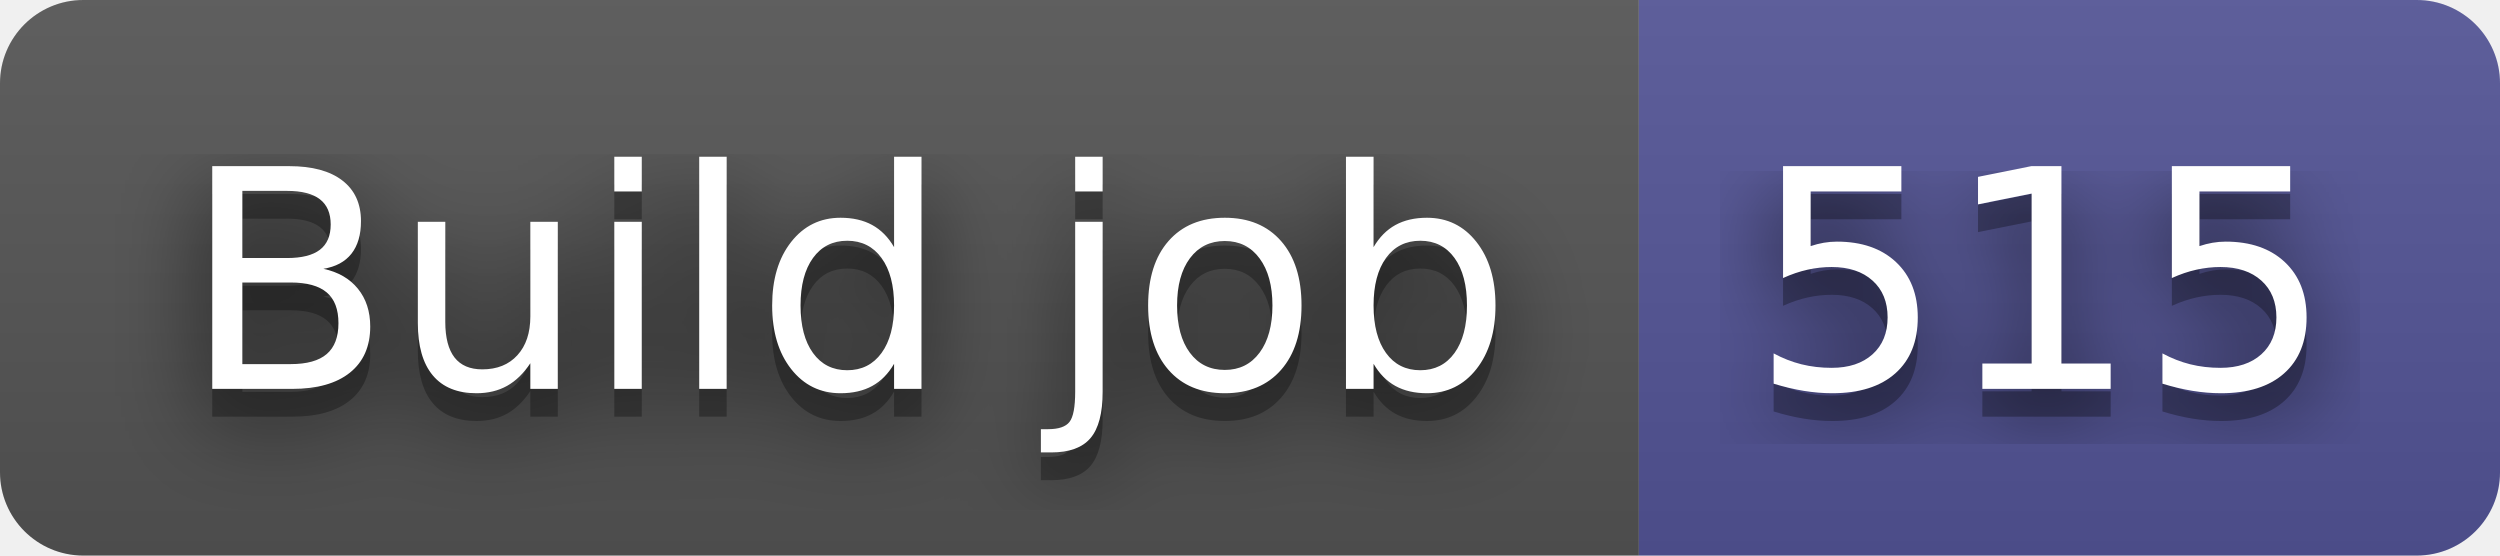
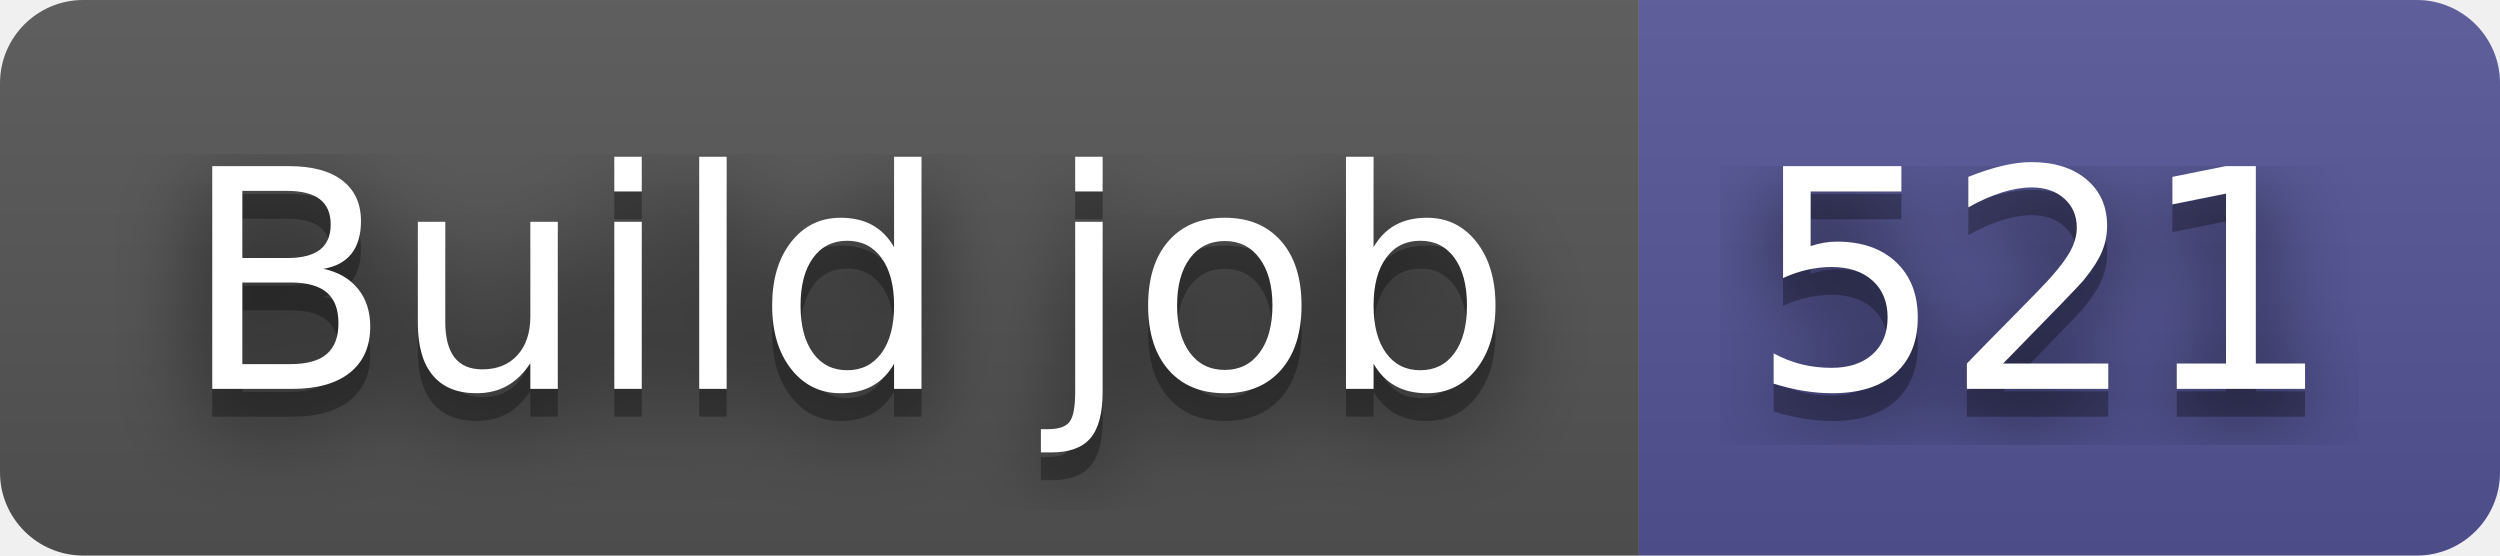
- <svg xmlns="http://www.w3.org/2000/svg" width="90" height="20" role="img" aria-label="Build job: 515">
+ <svg xmlns="http://www.w3.org/2000/svg" width="90" height="20" role="img" aria-label="Build job: 521">
  <filter id="blur">
    <feGaussianBlur stdDeviation="16" />
  </filter>
  <linearGradient id="s" x2="0" y2="100%">
    <stop offset="0" stop-color="#bbb" stop-opacity=".1" />
    <stop offset="1" stop-opacity=".1" />
  </linearGradient>
  <clipPath id="r">
    <rect width="90" height="20" rx="3" />
  </clipPath>
  <g clip-path="url(#r)">
    <rect width="59" height="20" fill="#555" />
    <rect x="59" width="31" height="20" fill="#535597" />
    <rect width="90" height="20" fill="url(#s)" />
  </g>
  <g fill="#fff" text-anchor="middle" font-family="Verdana,Geneva,DejaVu Sans,sans-serif" text-rendering="geometricPrecision" font-size="110">
    <g transform="scale(.1)">
      <g aria-hidden="true" fill="#010101">
        <text x="305" y="150" fill-opacity=".8" filter="url(#blur)" textLength="490">Build job</text>
        <text x="305" y="150" fill-opacity=".3" textLength="490">Build job</text>
      </g>
      <text x="305" y="140" textLength="490">Build job</text>
    </g>
    <g transform="scale(.1)">
      <g aria-hidden="true" fill="#010101">
-         <text x="735" y="150" fill-opacity=".8" filter="url(#blur)" textLength="210">515</text>
-         <text x="735" y="150" fill-opacity=".3" textLength="210">515</text>
+         <text x="735" y="150" fill-opacity=".8" filter="url(#blur)" textLength="210">521</text>
+         <text x="735" y="150" fill-opacity=".3" textLength="210">521</text>
      </g>
-       <text x="735" y="140" textLength="210">515</text>
+       <text x="735" y="140" textLength="210">521</text>
    </g>
  </g>
</svg>
